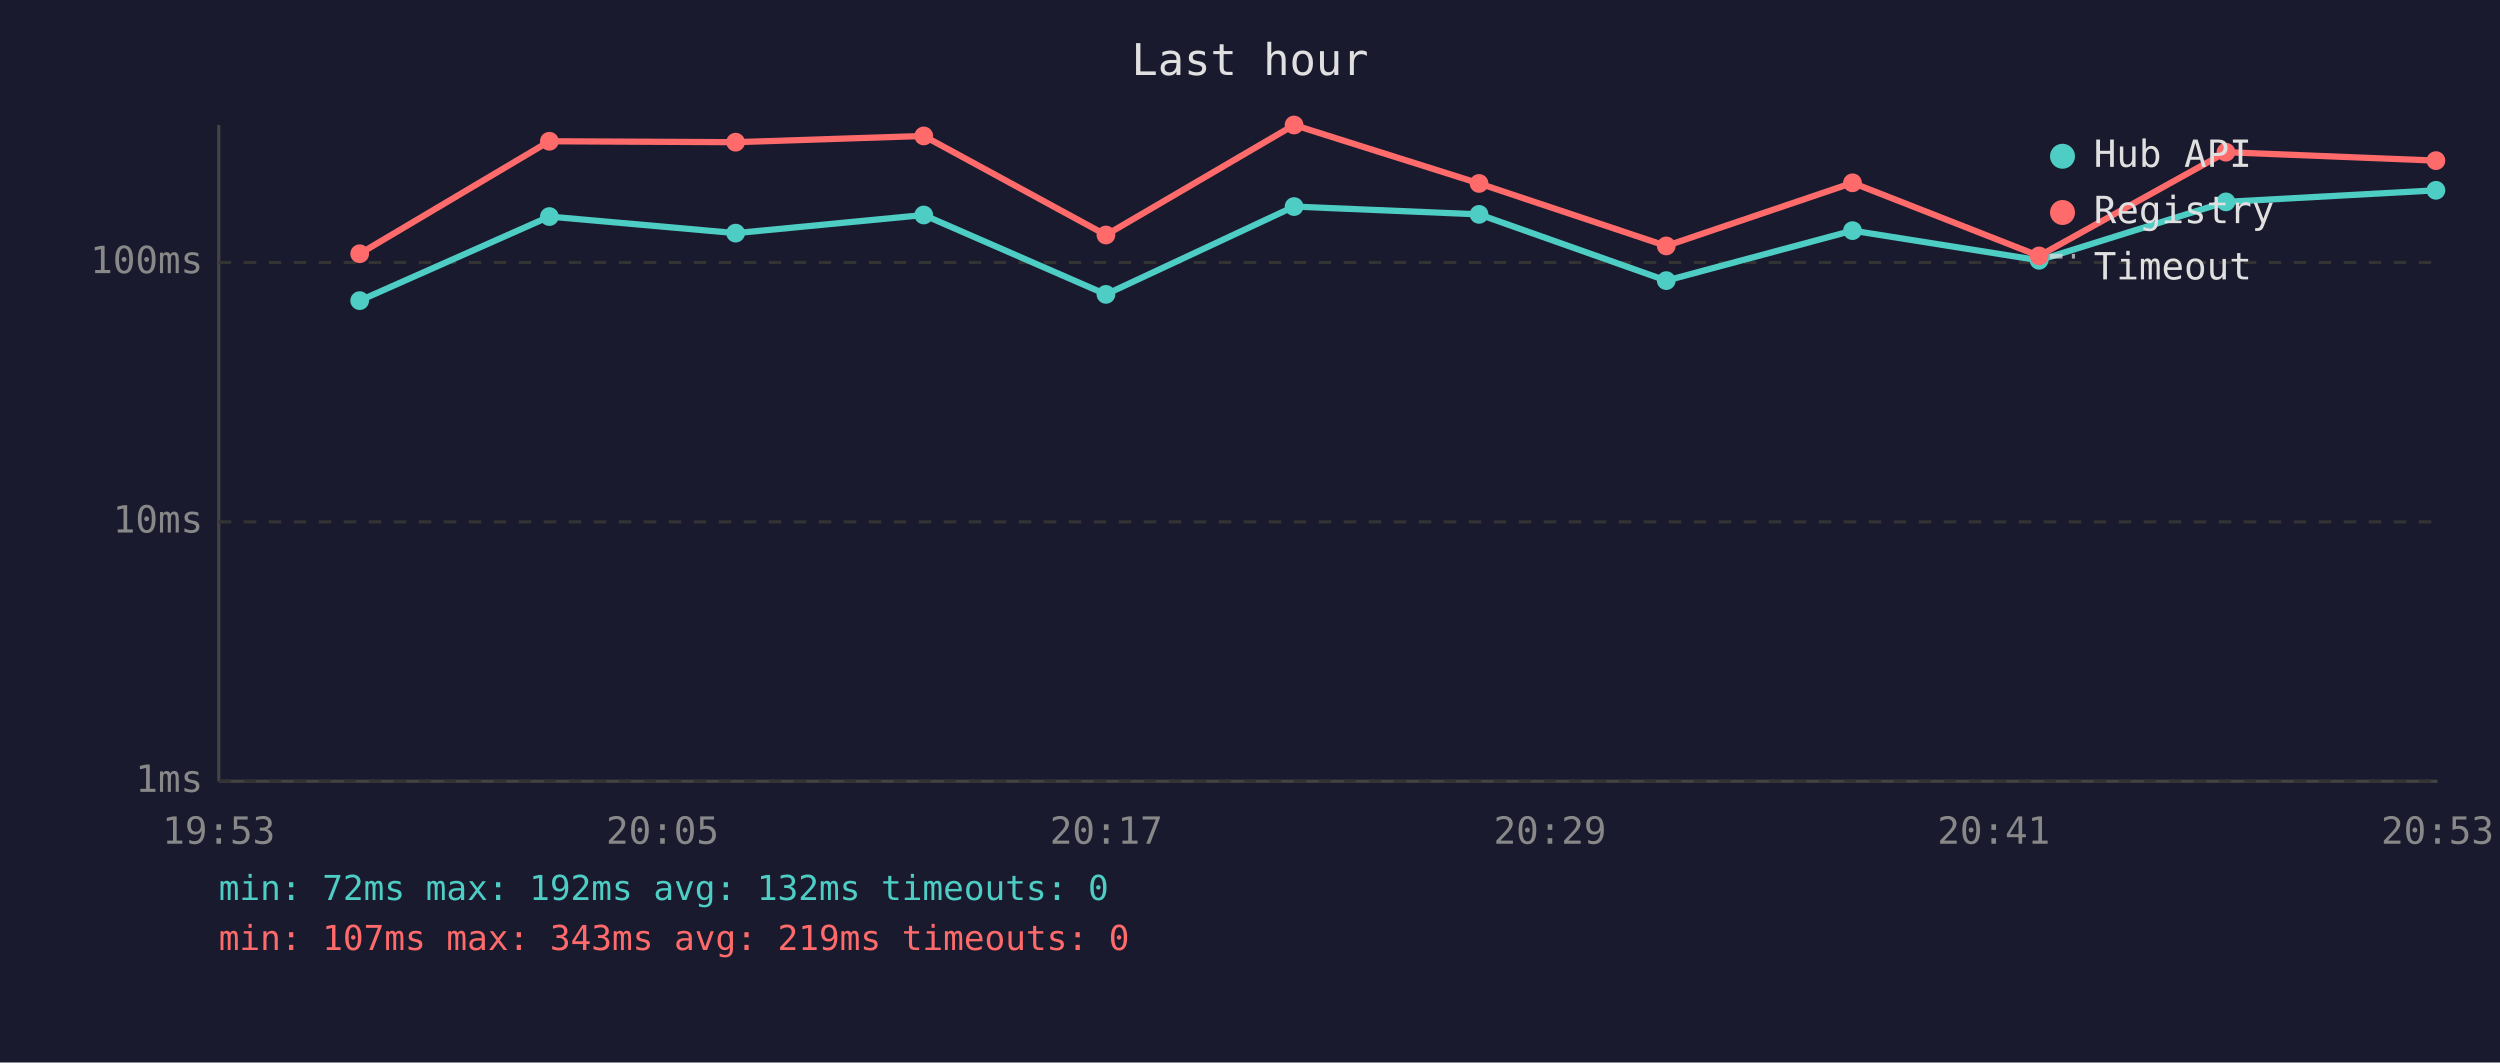
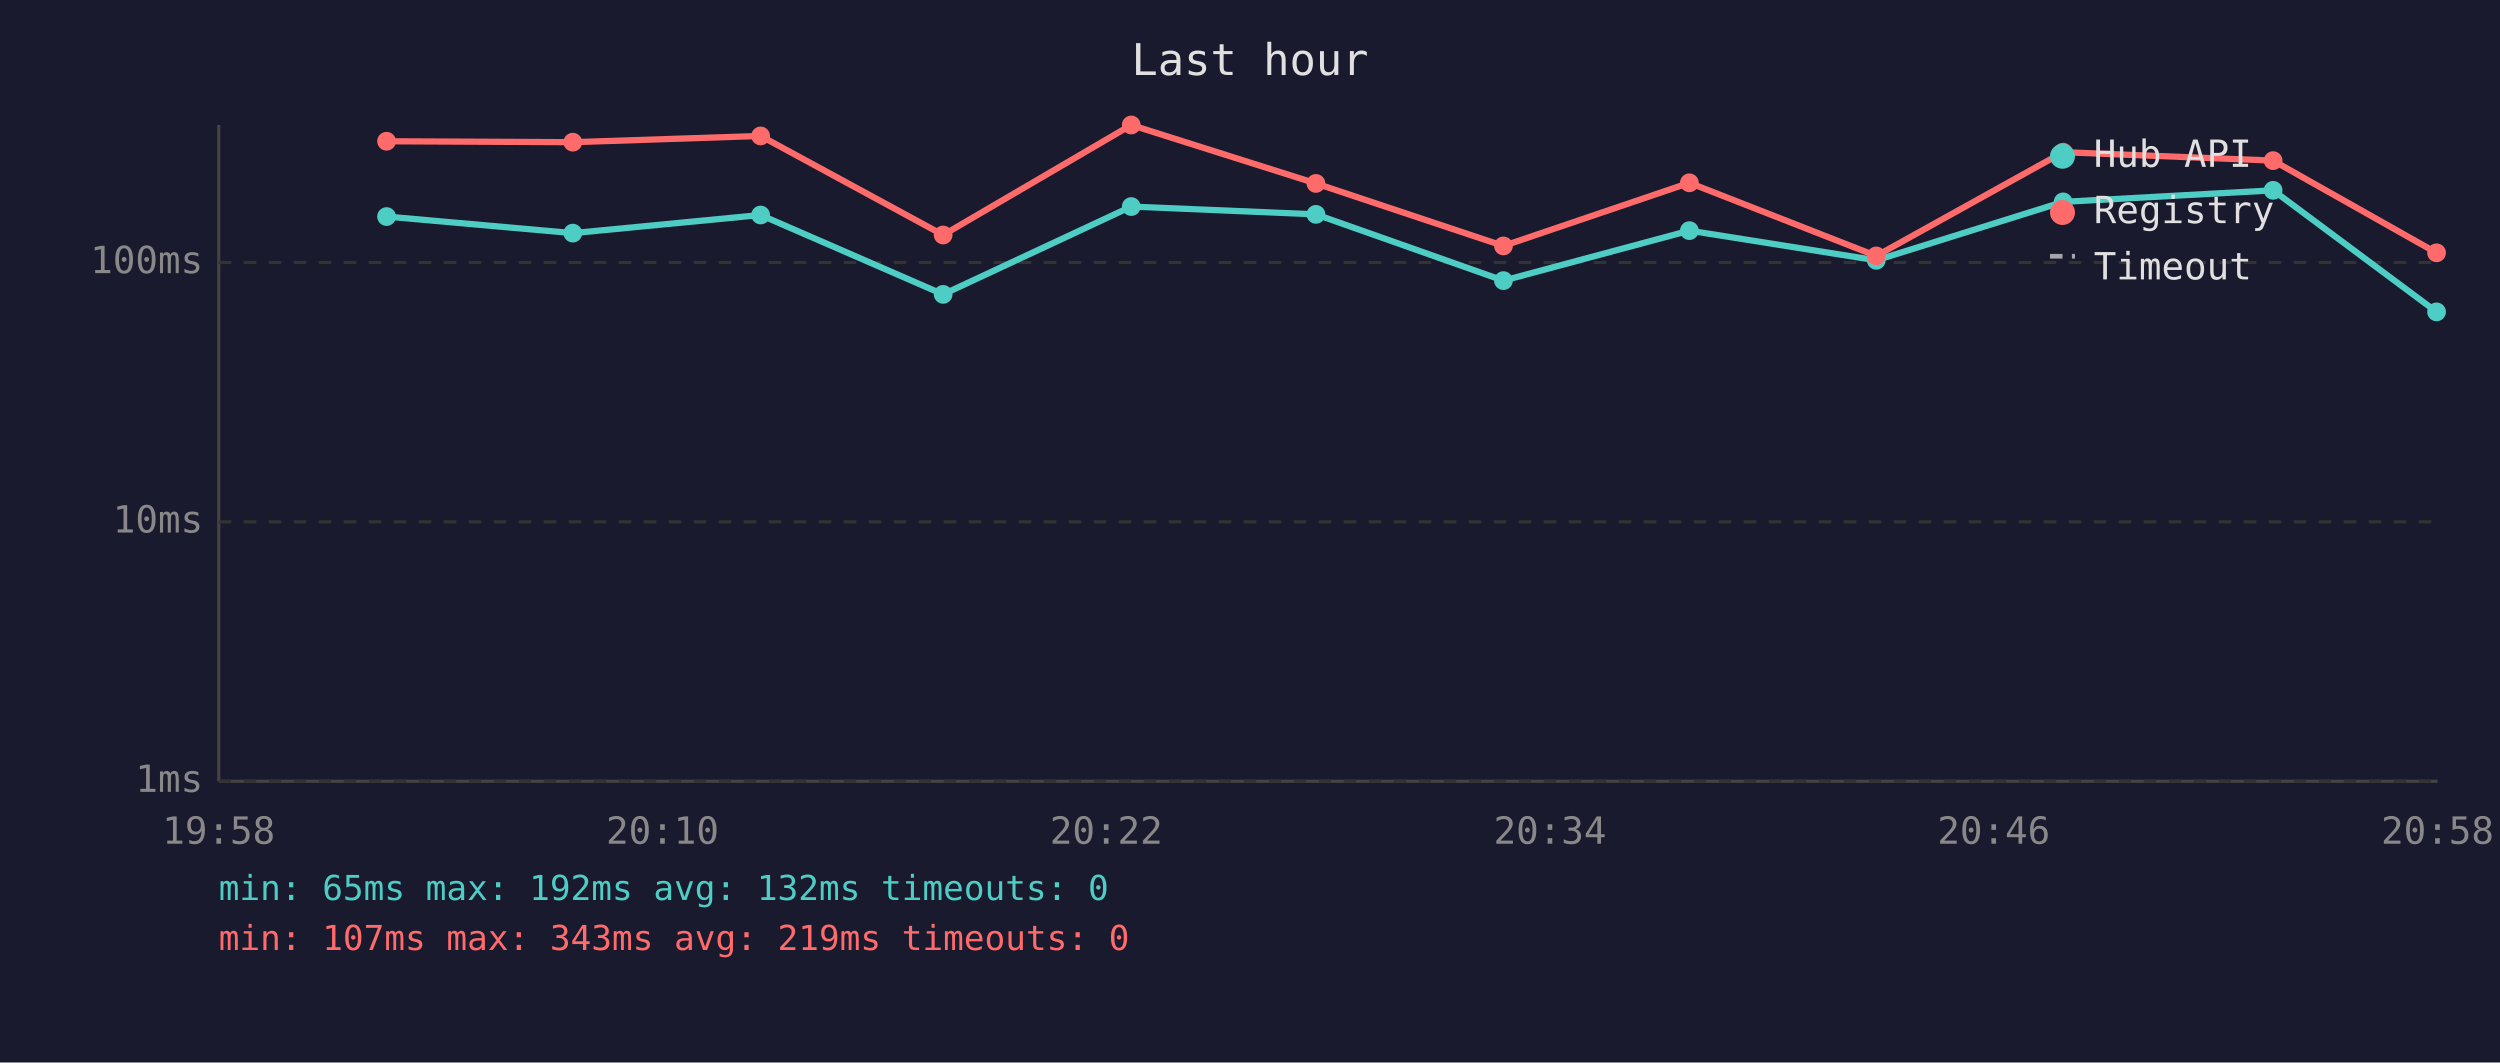
<svg xmlns="http://www.w3.org/2000/svg" viewBox="0 0 800 340" font-family="monospace" font-size="12">
  <rect width="800" height="340" fill="#1a1a2e" />
  <text x="400" y="24" fill="#e0e0e0" font-size="14" text-anchor="middle">Last hour</text>
  <line x1="70" y1="40" x2="70" y2="250" stroke="#444" stroke-width="1" />
  <line x1="70" y1="250" x2="780" y2="250" stroke="#444" stroke-width="1" />
  <line x1="70" y1="250" x2="780" y2="250" stroke="#333" stroke-width="1" stroke-dasharray="4" />
  <text x="65" y="250" fill="#888" text-anchor="end" dominant-baseline="middle">1ms</text>
  <line x1="70" y1="167" x2="780" y2="167" stroke="#333" stroke-width="1" stroke-dasharray="4" />
  <text x="65" y="167" fill="#888" text-anchor="end" dominant-baseline="middle">10ms</text>
  <line x1="70" y1="84" x2="780" y2="84" stroke="#333" stroke-width="1" stroke-dasharray="4" />
  <text x="65" y="84" fill="#888" text-anchor="end" dominant-baseline="middle">100ms</text>
-   <text x="70" y="270" fill="#888" text-anchor="middle">19:53</text>
-   <text x="212" y="270" fill="#888" text-anchor="middle">20:05</text>
-   <text x="354" y="270" fill="#888" text-anchor="middle">20:17</text>
-   <text x="496" y="270" fill="#888" text-anchor="middle">20:29</text>
-   <text x="638" y="270" fill="#888" text-anchor="middle">20:41</text>
-   <text x="780" y="270" fill="#888" text-anchor="middle">20:53</text>
-   <polyline points="115.1,96.2 175.8,69.3 235.4,74.6 295.6,68.8 353.9,94.2 414.1,66.1 473.3,68.6 533.2,89.8 592.8,73.8 652.5,83.3 712.3,64.6 779.5,60.9" fill="none" stroke="#4ecdc4" stroke-width="2" opacity="1" />
-   <circle cx="115.1" cy="96.2" r="3" fill="#4ecdc4" />
-   <circle cx="175.8" cy="69.3" r="3" fill="#4ecdc4" />
-   <circle cx="235.4" cy="74.6" r="3" fill="#4ecdc4" />
-   <circle cx="295.6" cy="68.8" r="3" fill="#4ecdc4" />
-   <circle cx="353.9" cy="94.2" r="3" fill="#4ecdc4" />
-   <circle cx="414.1" cy="66.1" r="3" fill="#4ecdc4" />
-   <circle cx="473.3" cy="68.6" r="3" fill="#4ecdc4" />
-   <circle cx="533.2" cy="89.8" r="3" fill="#4ecdc4" />
-   <circle cx="592.8" cy="73.8" r="3" fill="#4ecdc4" />
-   <circle cx="652.5" cy="83.3" r="3" fill="#4ecdc4" />
-   <circle cx="712.3" cy="64.6" r="3" fill="#4ecdc4" />
-   <circle cx="779.5" cy="60.9" r="3" fill="#4ecdc4" />
-   <polyline points="115.1,81.2 175.8,45.2 235.4,45.5 295.6,43.5 353.9,75.2 414.1,40.0 473.3,58.7 533.2,78.7 592.8,58.5 652.5,81.9 712.3,48.7 779.5,51.4" fill="none" stroke="#ff6b6b" stroke-width="2" opacity="1" />
-   <circle cx="115.1" cy="81.2" r="3" fill="#ff6b6b" />
-   <circle cx="175.8" cy="45.2" r="3" fill="#ff6b6b" />
-   <circle cx="235.4" cy="45.5" r="3" fill="#ff6b6b" />
-   <circle cx="295.6" cy="43.5" r="3" fill="#ff6b6b" />
-   <circle cx="353.9" cy="75.2" r="3" fill="#ff6b6b" />
-   <circle cx="414.1" cy="40.0" r="3" fill="#ff6b6b" />
-   <circle cx="473.3" cy="58.7" r="3" fill="#ff6b6b" />
-   <circle cx="533.2" cy="78.7" r="3" fill="#ff6b6b" />
-   <circle cx="592.8" cy="58.5" r="3" fill="#ff6b6b" />
-   <circle cx="652.5" cy="81.9" r="3" fill="#ff6b6b" />
-   <circle cx="712.3" cy="48.7" r="3" fill="#ff6b6b" />
-   <circle cx="779.5" cy="51.4" r="3" fill="#ff6b6b" />
+   <text x="70" y="270" fill="#888" text-anchor="middle">19:58</text>
+   <text x="212" y="270" fill="#888" text-anchor="middle">20:10</text>
+   <text x="354" y="270" fill="#888" text-anchor="middle">20:22</text>
+   <text x="496" y="270" fill="#888" text-anchor="middle">20:34</text>
+   <text x="638" y="270" fill="#888" text-anchor="middle">20:46</text>
+   <text x="780" y="270" fill="#888" text-anchor="middle">20:58</text>
+   <polyline points="123.7,69.3 183.3,74.6 243.4,68.8 301.8,94.2 362.0,66.1 421.1,68.6 481.1,89.8 540.6,73.8 600.4,83.3 660.2,64.6 727.4,60.9 779.7,99.8" fill="none" stroke="#4ecdc4" stroke-width="2" opacity="1" />
+   <circle cx="123.7" cy="69.3" r="3" fill="#4ecdc4" />
+   <circle cx="183.3" cy="74.6" r="3" fill="#4ecdc4" />
+   <circle cx="243.4" cy="68.8" r="3" fill="#4ecdc4" />
+   <circle cx="301.8" cy="94.2" r="3" fill="#4ecdc4" />
+   <circle cx="362.0" cy="66.1" r="3" fill="#4ecdc4" />
+   <circle cx="421.1" cy="68.6" r="3" fill="#4ecdc4" />
+   <circle cx="481.1" cy="89.8" r="3" fill="#4ecdc4" />
+   <circle cx="540.6" cy="73.8" r="3" fill="#4ecdc4" />
+   <circle cx="600.4" cy="83.3" r="3" fill="#4ecdc4" />
+   <circle cx="660.2" cy="64.6" r="3" fill="#4ecdc4" />
+   <circle cx="727.4" cy="60.9" r="3" fill="#4ecdc4" />
+   <circle cx="779.7" cy="99.8" r="3" fill="#4ecdc4" />
+   <polyline points="123.7,45.2 183.3,45.5 243.4,43.5 301.8,75.2 362.0,40.0 421.1,58.7 481.1,78.7 540.6,58.5 600.4,81.9 660.2,48.7 727.4,51.4 779.7,80.9" fill="none" stroke="#ff6b6b" stroke-width="2" opacity="1" />
+   <circle cx="123.7" cy="45.2" r="3" fill="#ff6b6b" />
+   <circle cx="183.3" cy="45.5" r="3" fill="#ff6b6b" />
+   <circle cx="243.4" cy="43.5" r="3" fill="#ff6b6b" />
+   <circle cx="301.8" cy="75.2" r="3" fill="#ff6b6b" />
+   <circle cx="362.0" cy="40.0" r="3" fill="#ff6b6b" />
+   <circle cx="421.1" cy="58.7" r="3" fill="#ff6b6b" />
+   <circle cx="481.1" cy="78.7" r="3" fill="#ff6b6b" />
+   <circle cx="540.6" cy="58.5" r="3" fill="#ff6b6b" />
+   <circle cx="600.4" cy="81.9" r="3" fill="#ff6b6b" />
+   <circle cx="660.2" cy="48.7" r="3" fill="#ff6b6b" />
+   <circle cx="727.4" cy="51.4" r="3" fill="#ff6b6b" />
+   <circle cx="779.7" cy="80.9" r="3" fill="#ff6b6b" />
  <circle cx="660" cy="50" r="4" fill="#4ecdc4" />
  <text x="670" y="50" fill="#e0e0e0" dominant-baseline="middle">Hub API</text>
  <circle cx="660" cy="68" r="4" fill="#ff6b6b" />
  <text x="670" y="68" fill="#e0e0e0" dominant-baseline="middle">Registry</text>
  <line x1="656" y1="82" x2="664" y2="82" stroke="#e0e0e0" stroke-width="1.5" stroke-dasharray="4,3" opacity="0.7" />
  <text x="670" y="86" fill="#e0e0e0" dominant-baseline="middle">Timeout</text>
-   <text x="70" y="288" fill="#4ecdc4" font-size="11">min: 72ms  max: 192ms  avg: 132ms  timeouts: 0</text>
+   <text x="70" y="288" fill="#4ecdc4" font-size="11">min: 65ms  max: 192ms  avg: 132ms  timeouts: 0</text>
  <text x="70" y="304" fill="#ff6b6b" font-size="11">min: 107ms  max: 343ms  avg: 219ms  timeouts: 0</text>
</svg>
